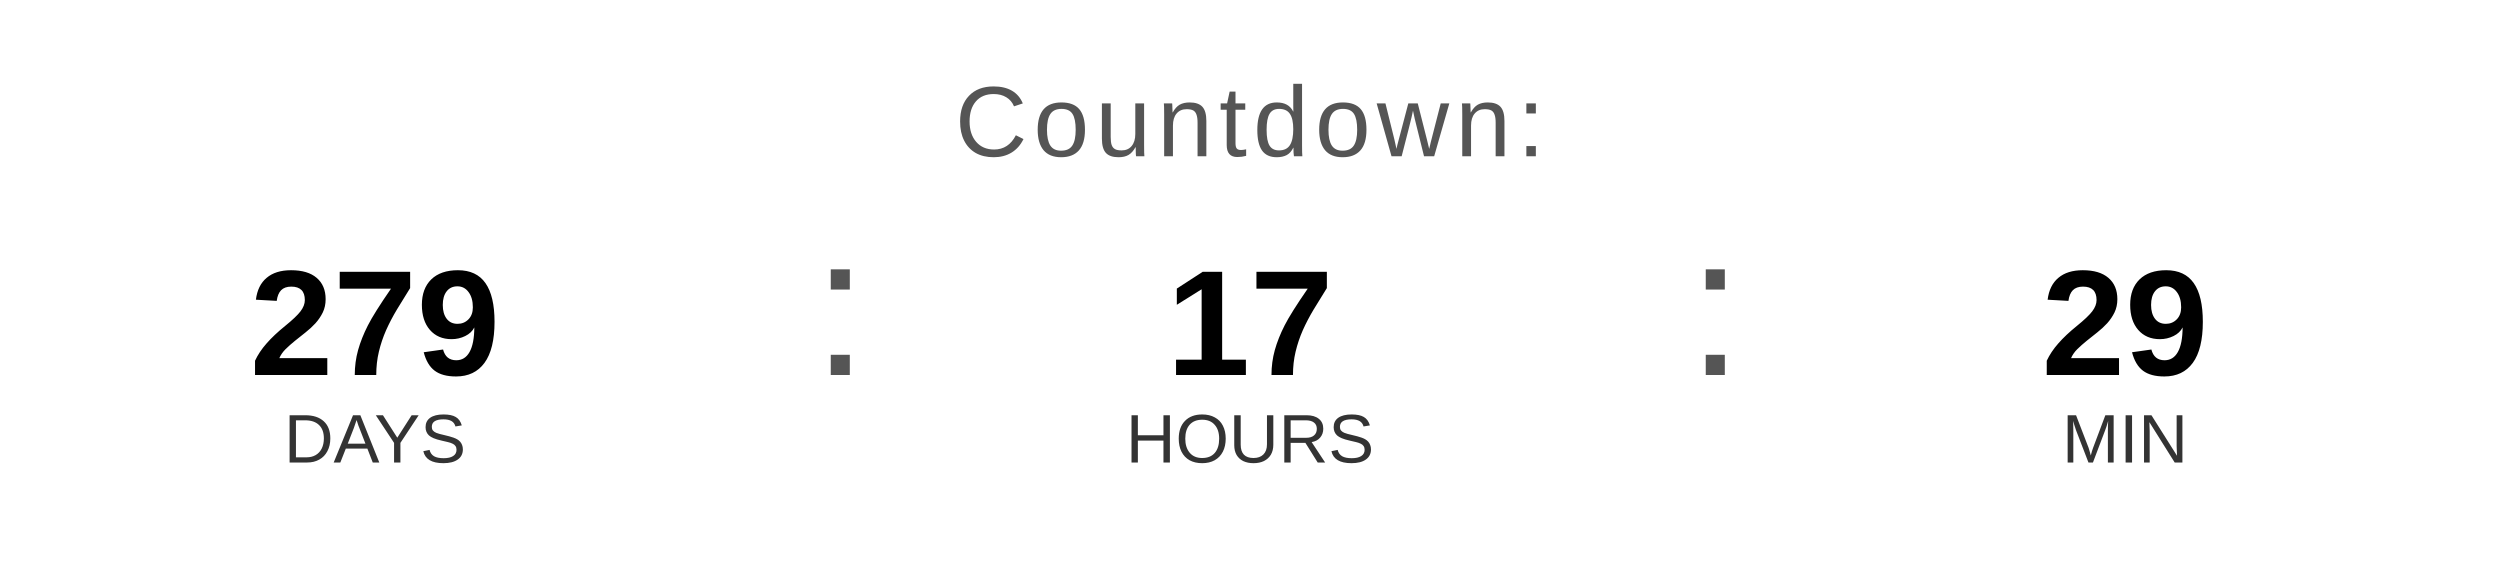
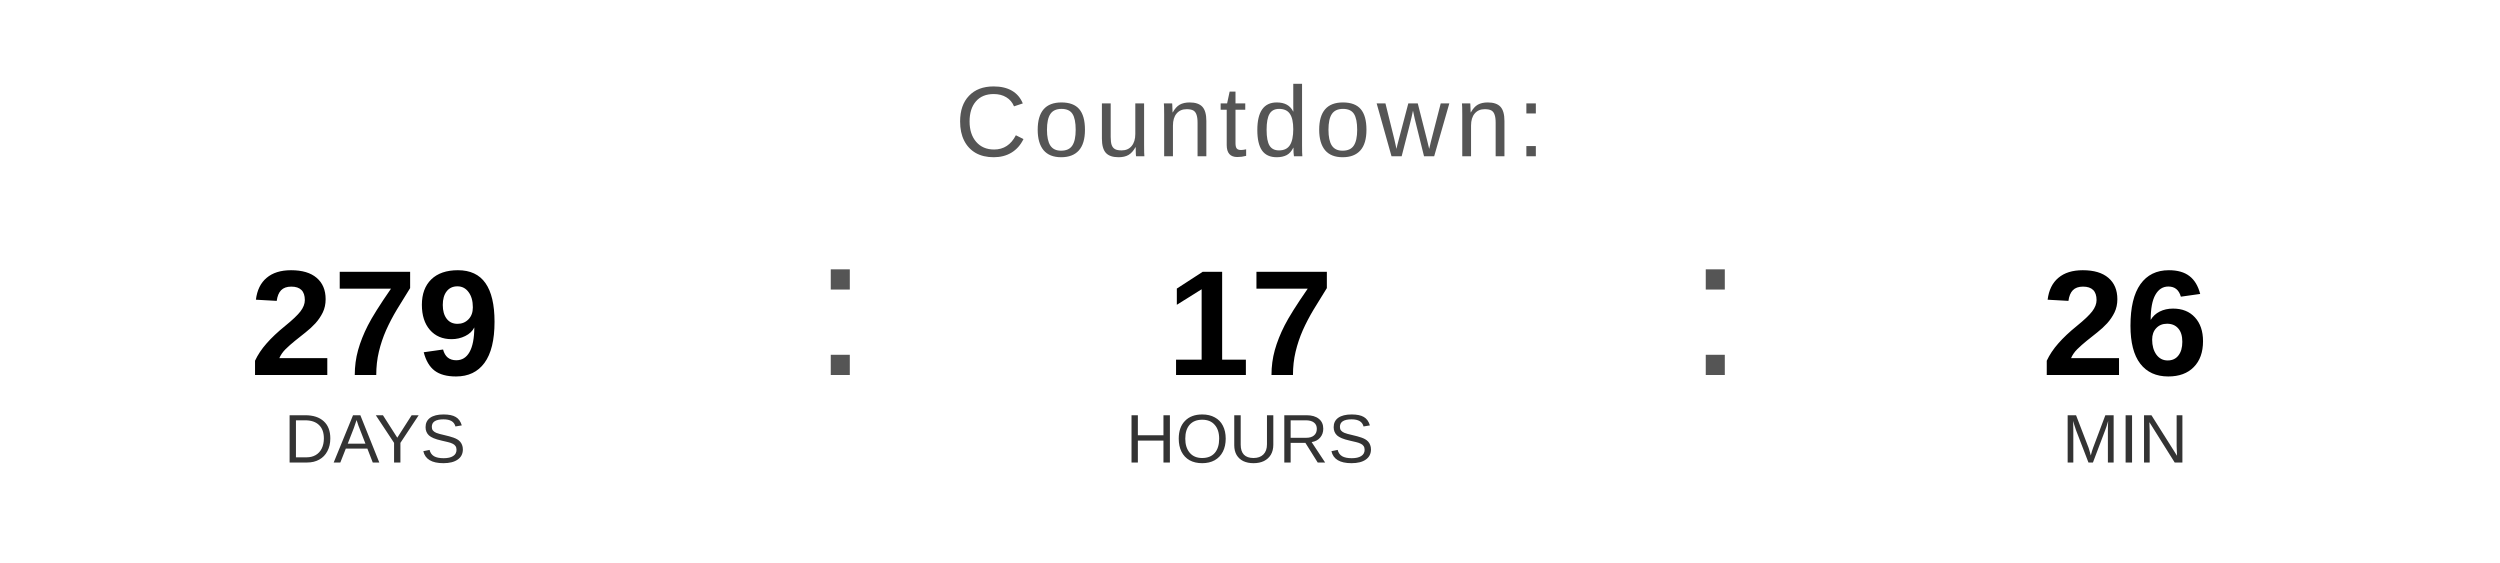
<svg xmlns="http://www.w3.org/2000/svg" width="400" height="90" viewBox="0 0 400 90">
  <text x="200" y="25" font-family="Arial, Helvetica, sans-serif" font-size="16" fill="#555555" text-anchor="middle" letter-spacing="1">
    Countdown:
  </text>
  <text x="60" y="60" font-family="Arial, Helvetica, sans-serif" font-size="24" font-weight="bold" fill="#000000" text-anchor="middle">279</text>
  <text x="60" y="74" font-family="Arial, Helvetica, sans-serif" font-size="11" fill="#333333" text-anchor="middle">DAYS</text>
  <text x="130" y="60" font-family="Arial, sans-serif" font-size="32" fill="#555555">:</text>
  <text x="200" y="60" font-family="Arial, Helvetica, sans-serif" font-size="24" font-weight="bold" fill="#000000" text-anchor="middle">17</text>
  <text x="200" y="74" font-family="Arial, Helvetica, sans-serif" font-size="11" fill="#333333" text-anchor="middle">HOURS</text>
  <text x="270" y="60" font-family="Arial, sans-serif" font-size="32" fill="#555555">:</text>
-   <text x="340" y="60" font-family="Arial, Helvetica, sans-serif" font-size="24" font-weight="bold" fill="#000000" text-anchor="middle">29</text>
+   <text x="340" y="60" font-family="Arial, Helvetica, sans-serif" font-size="24" font-weight="bold" fill="#000000" text-anchor="middle">26</text>
  <text x="340" y="74" font-family="Arial, Helvetica, sans-serif" font-size="11" fill="#333333" text-anchor="middle">MIN</text>
</svg>
